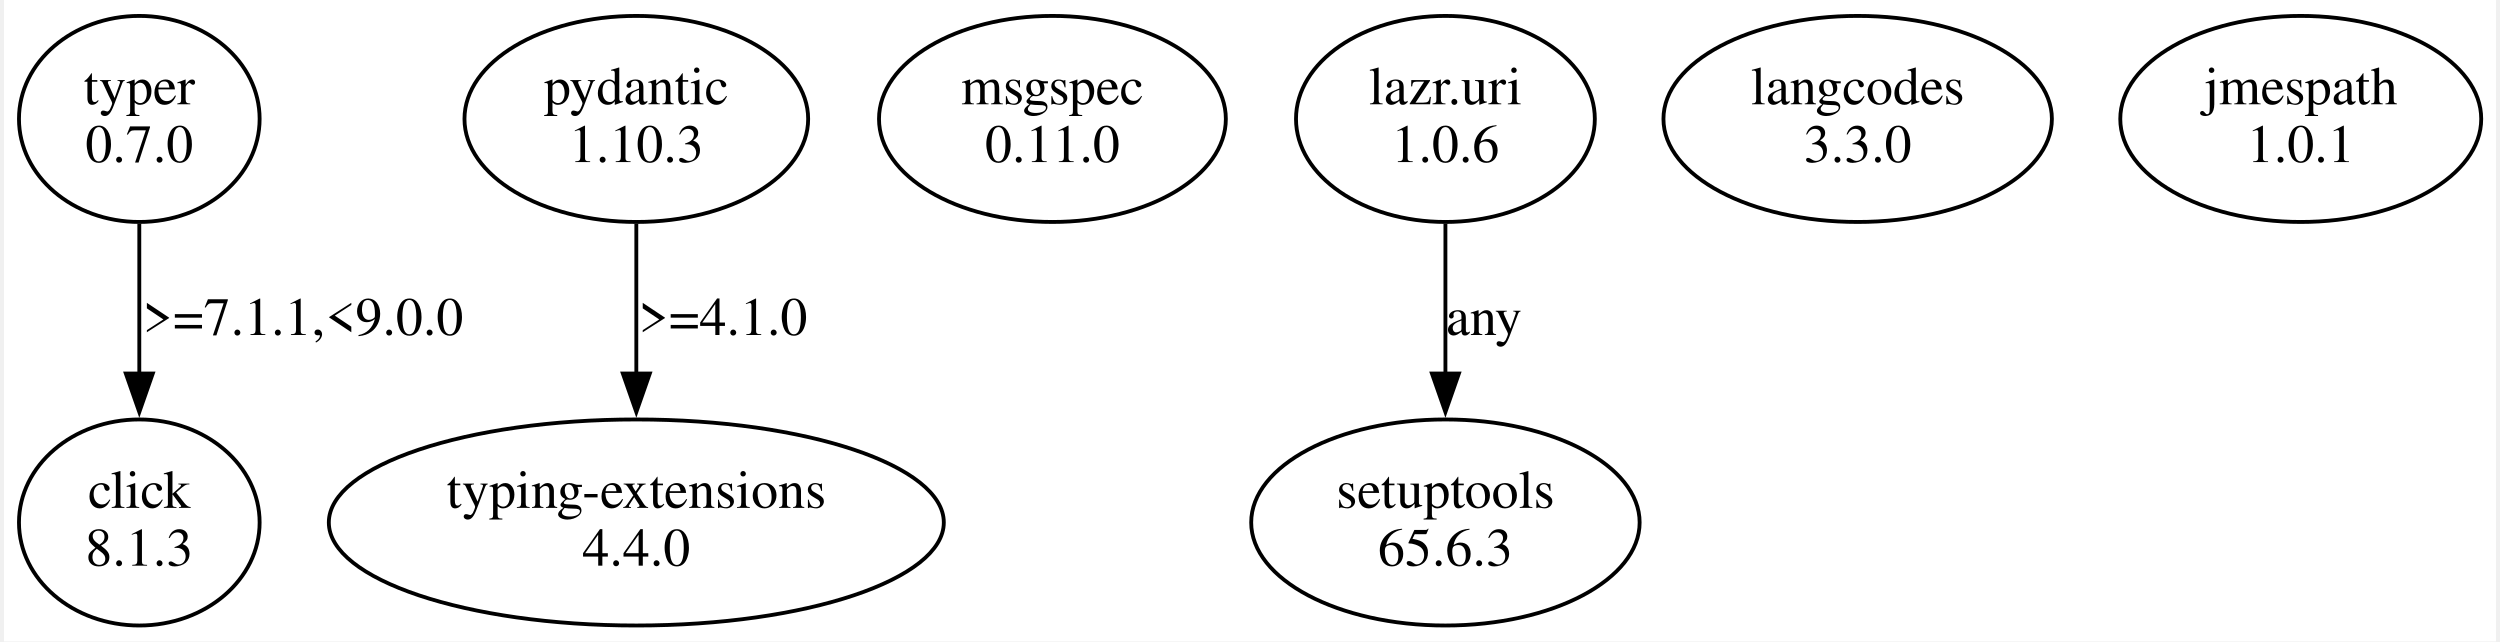
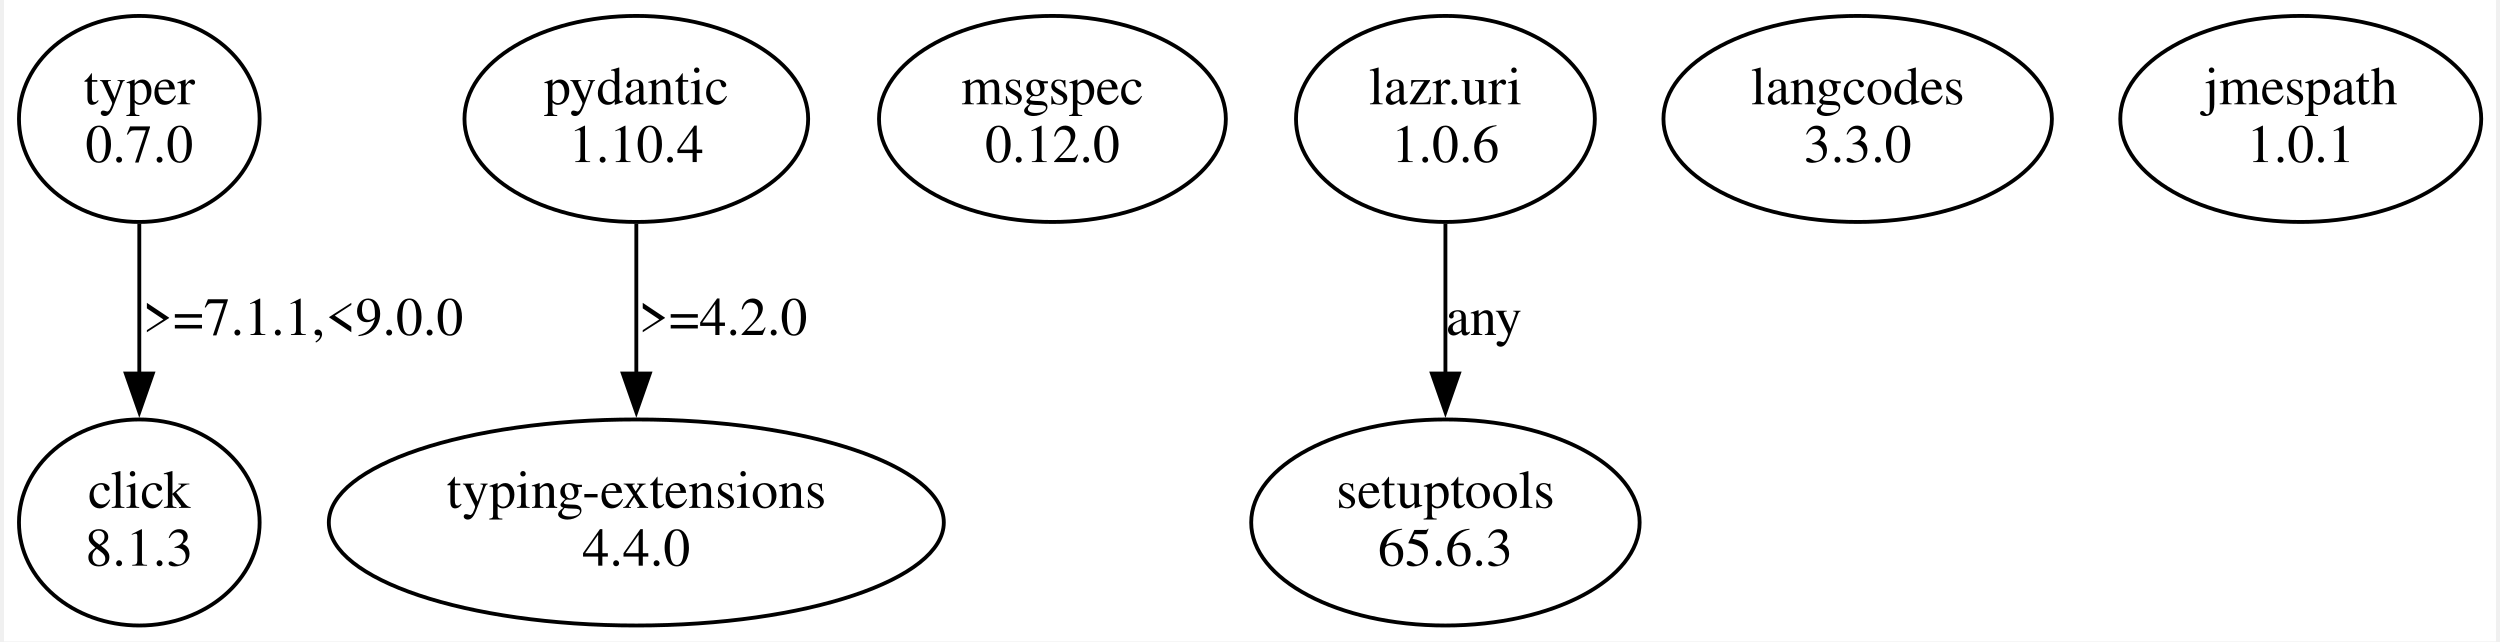
<svg xmlns="http://www.w3.org/2000/svg" width="647pt" height="166pt" viewBox="0.00 0.00 646.78 166.48">
  <g id="graph0" class="graph" transform="scale(1 1) rotate(0) translate(4 162.48)">
    <polygon fill="white" stroke="none" points="-4,4 -4,-162.48 642.78,-162.48 642.78,4 -4,4" />
    <g id="node1" class="node">
      <ellipse fill="none" stroke="black" cx="31.11" cy="-131.61" rx="31.23" ry="26.74" />
      <text text-anchor="middle" x="31.11" y="-135.41" font-family="Times,serif" font-size="14.00">typer</text>
      <text text-anchor="middle" x="31.11" y="-120.41" font-family="Times,serif" font-size="14.00">0.7.0</text>
    </g>
    <g id="node2" class="node">
      <ellipse fill="none" stroke="black" cx="31.11" cy="-26.87" rx="31.23" ry="26.74" />
      <text text-anchor="middle" x="31.11" y="-30.67" font-family="Times,serif" font-size="14.00">click</text>
      <text text-anchor="middle" x="31.11" y="-15.67" font-family="Times,serif" font-size="14.00">8.1.3</text>
    </g>
    <g id="edge1" class="edge">
      <path fill="none" stroke="black" d="M31.11,-104.42C31.11,-92.58 31.11,-78.38 31.11,-65.44" />
      <polygon fill="black" stroke="black" points="34.61,-65.53 31.11,-55.53 27.61,-65.53 34.61,-65.53" />
      <text text-anchor="middle" x="73.61" y="-75.54" font-family="Times,serif" font-size="14.00">&gt;=7.1.1,&lt;9.0.0</text>
    </g>
    <g id="node3" class="node">
      <ellipse fill="none" stroke="black" cx="160.11" cy="-131.61" rx="44.6" ry="26.74" />
      <text text-anchor="middle" x="160.11" y="-135.41" font-family="Times,serif" font-size="14.00">pydantic</text>
-       <text text-anchor="middle" x="160.11" y="-120.41" font-family="Times,serif" font-size="14.00">1.10.3</text>
+       <text text-anchor="middle" x="160.11" y="-120.41" font-family="Times,serif" font-size="14.00">1.10.4</text>
    </g>
    <g id="node4" class="node">
      <ellipse fill="none" stroke="black" cx="160.11" cy="-26.87" rx="79.81" ry="26.74" />
      <text text-anchor="middle" x="160.11" y="-30.67" font-family="Times,serif" font-size="14.00">typing-extensions</text>
      <text text-anchor="middle" x="160.11" y="-15.67" font-family="Times,serif" font-size="14.00">4.4.0</text>
    </g>
    <g id="edge2" class="edge">
      <path fill="none" stroke="black" d="M160.11,-104.42C160.11,-92.58 160.11,-78.38 160.11,-65.44" />
      <polygon fill="black" stroke="black" points="163.61,-65.53 160.11,-55.53 156.61,-65.53 163.61,-65.53" />
-       <text text-anchor="middle" x="182.61" y="-75.54" font-family="Times,serif" font-size="14.00">&gt;=4.1.0</text>
+       <text text-anchor="middle" x="182.61" y="-75.54" font-family="Times,serif" font-size="14.00">&gt;=4.2.0</text>
    </g>
    <g id="node5" class="node">
      <ellipse fill="none" stroke="black" cx="268.11" cy="-131.61" rx="45.01" ry="26.74" />
      <text text-anchor="middle" x="268.11" y="-135.41" font-family="Times,serif" font-size="14.00">msgspec</text>
-       <text text-anchor="middle" x="268.11" y="-120.41" font-family="Times,serif" font-size="14.00">0.11.0</text>
+       <text text-anchor="middle" x="268.11" y="-120.41" font-family="Times,serif" font-size="14.00">0.12.0</text>
    </g>
    <g id="node6" class="node">
      <ellipse fill="none" stroke="black" cx="370.11" cy="-131.61" rx="38.78" ry="26.74" />
      <text text-anchor="middle" x="370.11" y="-135.41" font-family="Times,serif" font-size="14.00">lazr.uri</text>
      <text text-anchor="middle" x="370.11" y="-120.41" font-family="Times,serif" font-size="14.00">1.0.6</text>
    </g>
    <g id="node7" class="node">
      <ellipse fill="none" stroke="black" cx="370.11" cy="-26.87" rx="50.41" ry="26.74" />
      <text text-anchor="middle" x="370.11" y="-30.67" font-family="Times,serif" font-size="14.00">setuptools</text>
      <text text-anchor="middle" x="370.11" y="-15.67" font-family="Times,serif" font-size="14.00">65.6.3</text>
    </g>
    <g id="edge3" class="edge">
      <path fill="none" stroke="black" d="M370.11,-104.42C370.11,-92.58 370.11,-78.38 370.11,-65.44" />
      <polygon fill="black" stroke="black" points="373.61,-65.53 370.11,-55.53 366.61,-65.53 373.61,-65.53" />
      <text text-anchor="middle" x="380.11" y="-75.54" font-family="Times,serif" font-size="14.00">any</text>
    </g>
    <g id="node8" class="node">
      <ellipse fill="none" stroke="black" cx="477.11" cy="-131.61" rx="50.41" ry="26.74" />
      <text text-anchor="middle" x="477.11" y="-135.41" font-family="Times,serif" font-size="14.00">langcodes</text>
      <text text-anchor="middle" x="477.11" y="-120.41" font-family="Times,serif" font-size="14.00">3.3.0</text>
    </g>
    <g id="node9" class="node">
      <ellipse fill="none" stroke="black" cx="592.11" cy="-131.61" rx="46.84" ry="26.74" />
      <text text-anchor="middle" x="592.11" y="-135.41" font-family="Times,serif" font-size="14.00">jmespath</text>
      <text text-anchor="middle" x="592.11" y="-120.41" font-family="Times,serif" font-size="14.00">1.0.1</text>
    </g>
  </g>
</svg>
